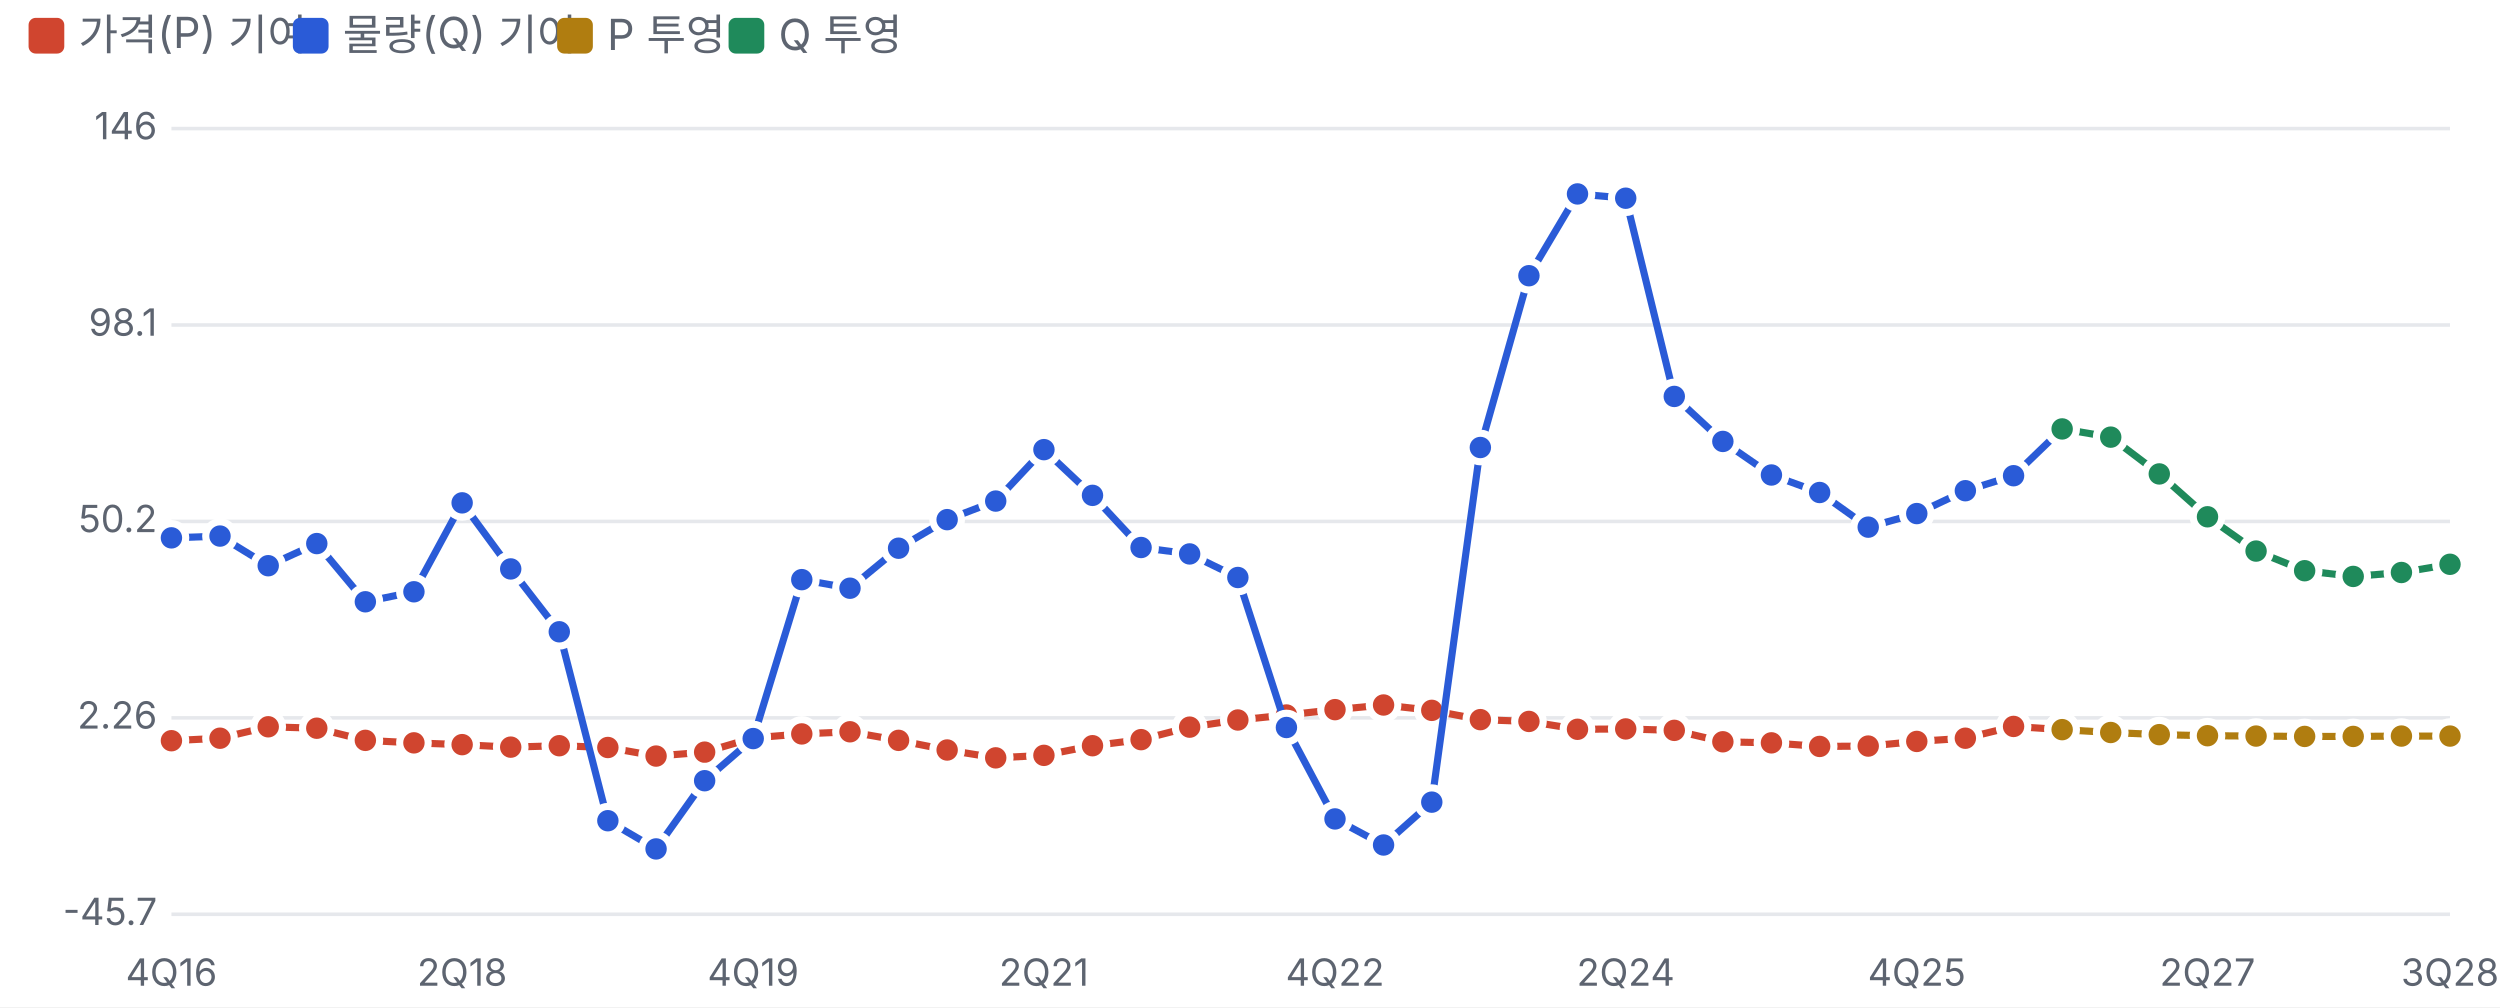
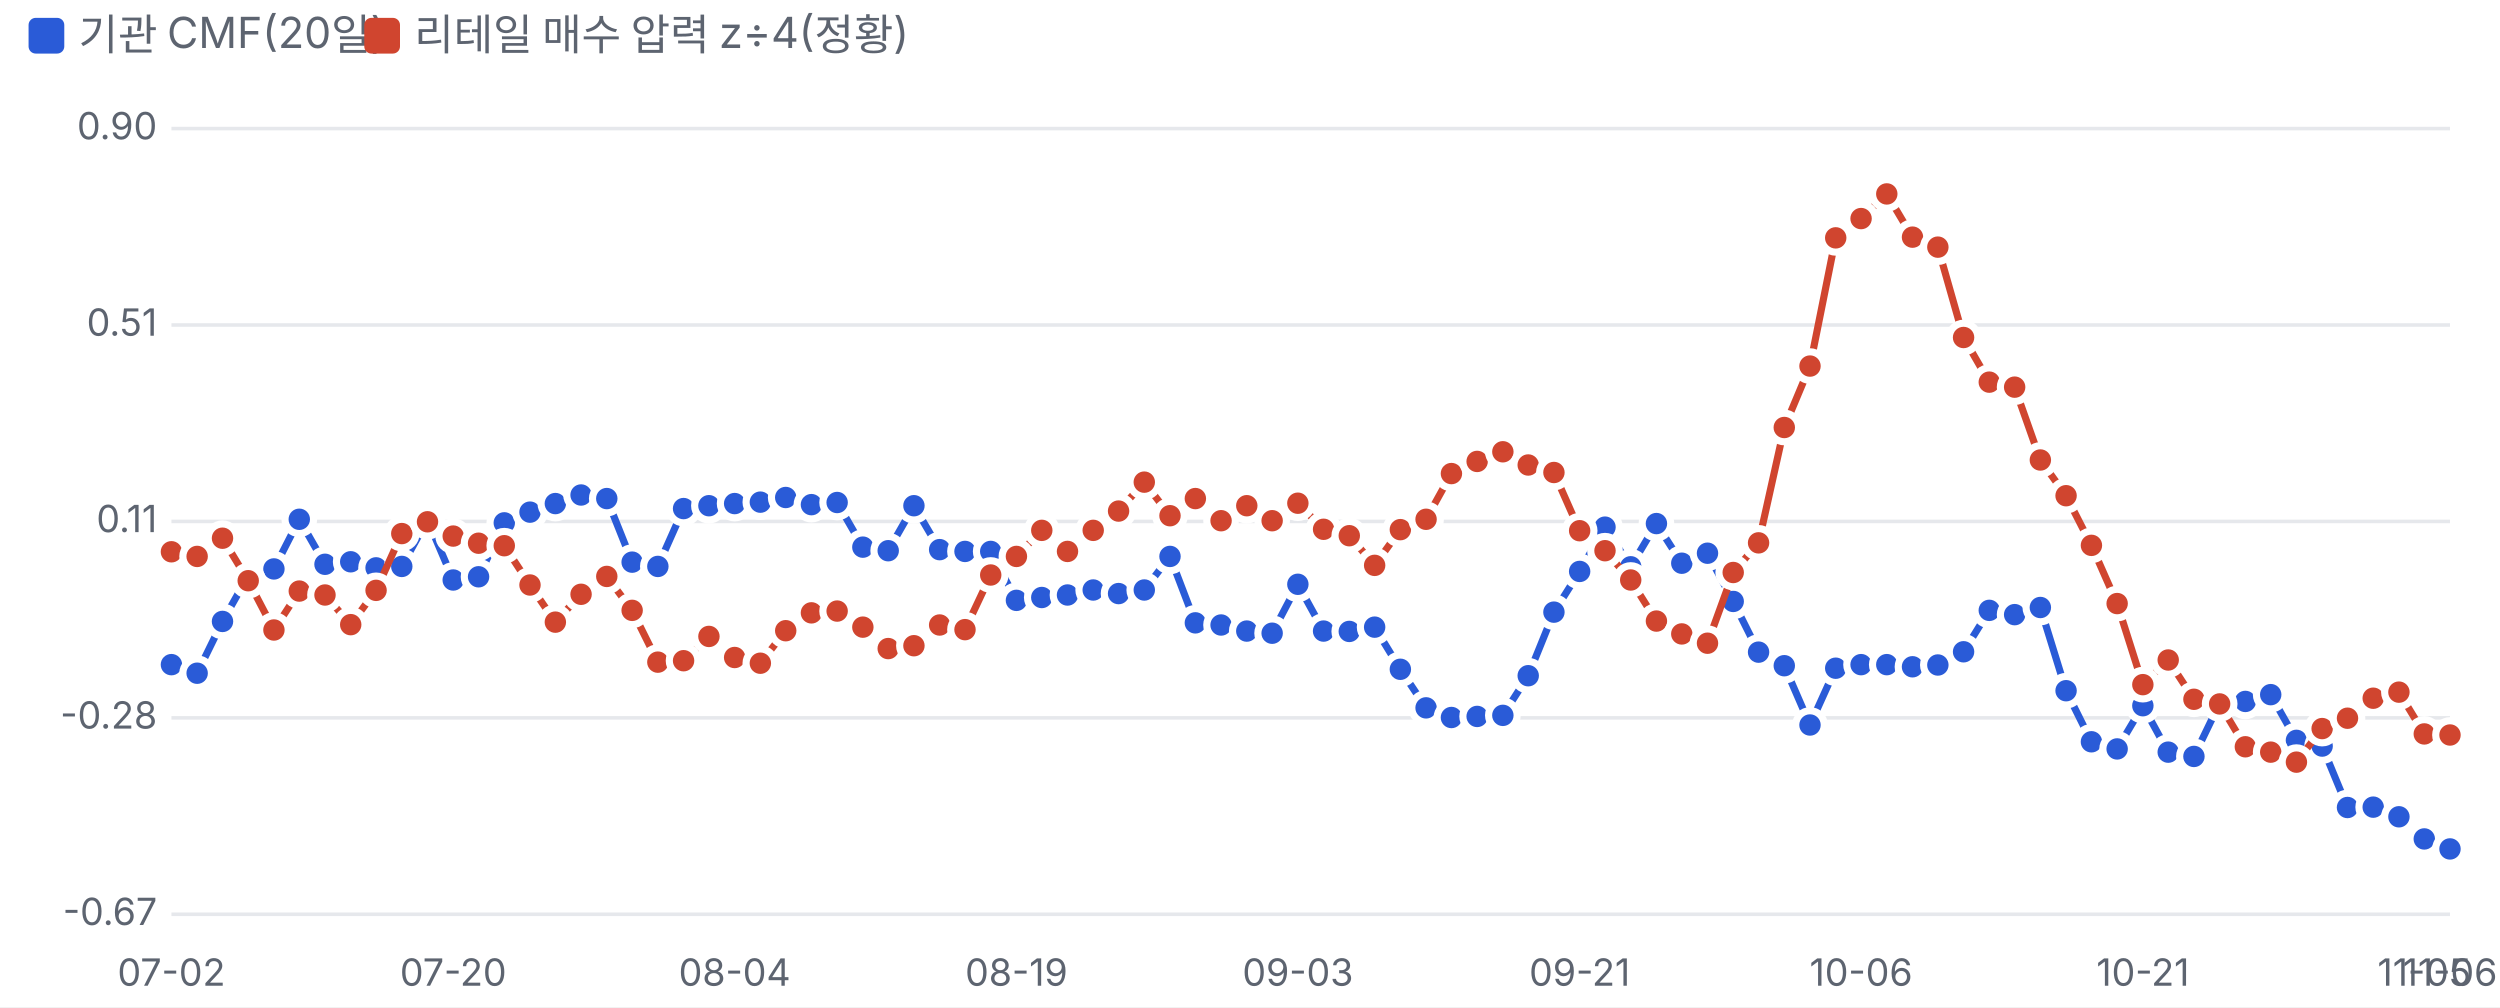
<svg xmlns="http://www.w3.org/2000/svg" viewBox="0 0 700 282" width="700" height="282">
  <style>text{fill:#5d6470;font-size:10.5px;font-family:-apple-system,'Apple SD Gothic Neo','Malgun Gothic',sans-serif}</style>
  <rect width="100%" height="100%" fill="#ffffff" />
-   <rect x="8" y="5" width="10" height="10" rx="2" fill="#d0452f" />
-   <text x="22" y="14" style="font-size:12px">가격(P) 기여</text>
-   <rect x="82" y="5" width="10" height="10" rx="2" fill="#2a5bd7" />
-   <text x="96" y="14" style="font-size:12px">물량(Q) 기여</text>
-   <rect x="156" y="5" width="10" height="10" rx="2" fill="#b07d10" />
-   <text x="170" y="14" style="font-size:12px">P 투영</text>
-   <rect x="204" y="5" width="10" height="10" rx="2" fill="#1f8a5b" />
-   <text x="218" y="14" style="font-size:12px">Q 투영</text>
+   <rect x="8" y="5" width="10" height="10" rx="2" fill="#2a5bd7" />
+   <text x="22" y="14" style="font-size:12px">기관 CMF(20일)</text>
+   <rect x="102" y="5" width="10" height="10" rx="2" fill="#d0452f" />
+   <text x="116" y="14" style="font-size:12px">리테일 매수 압력 z÷4(정황)</text>
  <g transform="translate(0,22)">
    <line x1="48" x2="686" y1="234.0" y2="234.0" stroke="#e6e8ec" />
-     <text x="44" y="237.0" text-anchor="end">-45.7</text>
+     <text x="44" y="237.0" text-anchor="end">-0.67</text>
    <line x1="48" x2="686" y1="179.0" y2="179.0" stroke="#e6e8ec" />
-     <text x="44" y="182.0" text-anchor="end">2.26</text>
+     <text x="44" y="182.0" text-anchor="end">-0.28</text>
    <line x1="48" x2="686" y1="124.0" y2="124.0" stroke="#e6e8ec" />
-     <text x="44" y="127.0" text-anchor="end">50.2</text>
+     <text x="44" y="127.0" text-anchor="end">0.11</text>
    <line x1="48" x2="686" y1="69.0" y2="69.0" stroke="#e6e8ec" />
-     <text x="44" y="72.0" text-anchor="end">98.1</text>
+     <text x="44" y="72.0" text-anchor="end">0.51</text>
    <line x1="48" x2="686" y1="14.0" y2="14.0" stroke="#e6e8ec" />
-     <text x="44" y="17.0" text-anchor="end">146</text>
-     <text x="48.0" y="254" text-anchor="middle">4Q16</text>
-     <text x="129.4" y="254" text-anchor="middle">2Q18</text>
-     <text x="210.9" y="254" text-anchor="middle">4Q19</text>
-     <text x="292.3" y="254" text-anchor="middle">2Q21</text>
-     <text x="373.8" y="254" text-anchor="middle">4Q22</text>
-     <text x="455.2" y="254" text-anchor="middle">2Q24</text>
-     <text x="536.7" y="254" text-anchor="middle">4Q25</text>
-     <text x="618.1" y="254" text-anchor="middle">2Q27</text>
-     <text x="686.0" y="254" text-anchor="middle">3Q28</text>
-     <polyline fill="none" stroke="#d0452f" stroke-width="2" points="48.0,185.4 61.6,184.7 75.1,181.5 88.7,181.9 102.3,185.3 115.9,186.0 129.4,186.5 143.0,187.2 156.6,186.8 170.2,187.3 183.7,189.7 197.3,188.6 210.9,184.6 224.5,183.5 238.0,182.9 251.6,185.3 265.2,188.0 278.8,190.2 292.3,189.5 305.9,186.8 319.5,185.1 333.1,181.6 346.6,179.6 360.2,178.2 373.8,176.7 387.4,175.4 400.9,176.9 414.5,179.5 428.1,180.0 441.7,182.2 455.2,182.1 468.8,182.5 482.4,185.7 496.0,186.0 509.5,187.0 523.1,186.9 536.7,185.6 550.3,184.7 563.8,181.4 577.4,182.3" />
-     <circle cx="48.0" cy="185.4" r="4" fill="#d0452f" stroke="#fff" stroke-width="2" />
-     <circle cx="61.6" cy="184.7" r="4" fill="#d0452f" stroke="#fff" stroke-width="2" />
-     <circle cx="75.1" cy="181.5" r="4" fill="#d0452f" stroke="#fff" stroke-width="2" />
-     <circle cx="88.7" cy="181.9" r="4" fill="#d0452f" stroke="#fff" stroke-width="2" />
-     <circle cx="102.3" cy="185.3" r="4" fill="#d0452f" stroke="#fff" stroke-width="2" />
-     <circle cx="115.9" cy="186.0" r="4" fill="#d0452f" stroke="#fff" stroke-width="2" />
-     <circle cx="129.4" cy="186.5" r="4" fill="#d0452f" stroke="#fff" stroke-width="2" />
-     <circle cx="143.0" cy="187.2" r="4" fill="#d0452f" stroke="#fff" stroke-width="2" />
-     <circle cx="156.6" cy="186.8" r="4" fill="#d0452f" stroke="#fff" stroke-width="2" />
-     <circle cx="170.2" cy="187.3" r="4" fill="#d0452f" stroke="#fff" stroke-width="2" />
-     <circle cx="183.7" cy="189.7" r="4" fill="#d0452f" stroke="#fff" stroke-width="2" />
-     <circle cx="197.3" cy="188.6" r="4" fill="#d0452f" stroke="#fff" stroke-width="2" />
-     <circle cx="210.9" cy="184.6" r="4" fill="#d0452f" stroke="#fff" stroke-width="2" />
-     <circle cx="224.5" cy="183.5" r="4" fill="#d0452f" stroke="#fff" stroke-width="2" />
-     <circle cx="238.0" cy="182.9" r="4" fill="#d0452f" stroke="#fff" stroke-width="2" />
-     <circle cx="251.6" cy="185.3" r="4" fill="#d0452f" stroke="#fff" stroke-width="2" />
-     <circle cx="265.2" cy="188.0" r="4" fill="#d0452f" stroke="#fff" stroke-width="2" />
-     <circle cx="278.8" cy="190.2" r="4" fill="#d0452f" stroke="#fff" stroke-width="2" />
-     <circle cx="292.3" cy="189.5" r="4" fill="#d0452f" stroke="#fff" stroke-width="2" />
-     <circle cx="305.9" cy="186.8" r="4" fill="#d0452f" stroke="#fff" stroke-width="2" />
-     <circle cx="319.5" cy="185.1" r="4" fill="#d0452f" stroke="#fff" stroke-width="2" />
-     <circle cx="333.1" cy="181.6" r="4" fill="#d0452f" stroke="#fff" stroke-width="2" />
-     <circle cx="346.6" cy="179.6" r="4" fill="#d0452f" stroke="#fff" stroke-width="2" />
-     <circle cx="360.2" cy="178.2" r="4" fill="#d0452f" stroke="#fff" stroke-width="2" />
-     <circle cx="373.8" cy="176.7" r="4" fill="#d0452f" stroke="#fff" stroke-width="2" />
-     <circle cx="387.4" cy="175.4" r="4" fill="#d0452f" stroke="#fff" stroke-width="2" />
-     <circle cx="400.9" cy="176.9" r="4" fill="#d0452f" stroke="#fff" stroke-width="2" />
-     <circle cx="414.5" cy="179.5" r="4" fill="#d0452f" stroke="#fff" stroke-width="2" />
-     <circle cx="428.1" cy="180.0" r="4" fill="#d0452f" stroke="#fff" stroke-width="2" />
-     <circle cx="441.7" cy="182.2" r="4" fill="#d0452f" stroke="#fff" stroke-width="2" />
-     <circle cx="455.2" cy="182.1" r="4" fill="#d0452f" stroke="#fff" stroke-width="2" />
-     <circle cx="468.8" cy="182.5" r="4" fill="#d0452f" stroke="#fff" stroke-width="2" />
-     <circle cx="482.4" cy="185.7" r="4" fill="#d0452f" stroke="#fff" stroke-width="2" />
-     <circle cx="496.0" cy="186.0" r="4" fill="#d0452f" stroke="#fff" stroke-width="2" />
-     <circle cx="509.5" cy="187.0" r="4" fill="#d0452f" stroke="#fff" stroke-width="2" />
-     <circle cx="523.1" cy="186.9" r="4" fill="#d0452f" stroke="#fff" stroke-width="2" />
-     <circle cx="536.7" cy="185.6" r="4" fill="#d0452f" stroke="#fff" stroke-width="2" />
-     <circle cx="550.3" cy="184.7" r="4" fill="#d0452f" stroke="#fff" stroke-width="2" />
-     <circle cx="563.8" cy="181.4" r="4" fill="#d0452f" stroke="#fff" stroke-width="2" />
-     <circle cx="577.4" cy="182.3" r="4" fill="#d0452f" stroke="#fff" stroke-width="2" />
-     <polyline fill="none" stroke="#2a5bd7" stroke-width="2" points="48.0,128.6 61.6,128.1 75.1,136.4 88.7,130.2 102.3,146.5 115.9,143.7 129.4,118.8 143.0,137.3 156.6,154.9 170.2,207.8 183.7,215.7 197.3,196.6 210.9,184.8 224.5,140.3 238.0,142.7 251.6,131.5 265.2,123.5 278.8,118.3 292.3,103.9 305.9,116.7 319.5,131.3 333.1,133.1 346.6,139.7 360.2,181.7 373.8,207.3 387.4,214.6 400.9,202.6 414.5,103.3 428.1,55.2 441.7,32.3 455.2,33.5 468.8,89.0 482.4,101.6 496.0,111.0 509.5,115.9 523.1,125.6 536.7,121.8 550.3,115.4 563.8,111.2 577.4,98.1" />
-     <circle cx="48.0" cy="128.6" r="4" fill="#2a5bd7" stroke="#fff" stroke-width="2" />
-     <circle cx="61.6" cy="128.1" r="4" fill="#2a5bd7" stroke="#fff" stroke-width="2" />
-     <circle cx="75.1" cy="136.4" r="4" fill="#2a5bd7" stroke="#fff" stroke-width="2" />
-     <circle cx="88.7" cy="130.2" r="4" fill="#2a5bd7" stroke="#fff" stroke-width="2" />
-     <circle cx="102.3" cy="146.5" r="4" fill="#2a5bd7" stroke="#fff" stroke-width="2" />
-     <circle cx="115.9" cy="143.7" r="4" fill="#2a5bd7" stroke="#fff" stroke-width="2" />
-     <circle cx="129.4" cy="118.8" r="4" fill="#2a5bd7" stroke="#fff" stroke-width="2" />
-     <circle cx="143.0" cy="137.3" r="4" fill="#2a5bd7" stroke="#fff" stroke-width="2" />
-     <circle cx="156.6" cy="154.9" r="4" fill="#2a5bd7" stroke="#fff" stroke-width="2" />
-     <circle cx="170.2" cy="207.8" r="4" fill="#2a5bd7" stroke="#fff" stroke-width="2" />
-     <circle cx="183.7" cy="215.7" r="4" fill="#2a5bd7" stroke="#fff" stroke-width="2" />
-     <circle cx="197.3" cy="196.6" r="4" fill="#2a5bd7" stroke="#fff" stroke-width="2" />
-     <circle cx="210.9" cy="184.8" r="4" fill="#2a5bd7" stroke="#fff" stroke-width="2" />
-     <circle cx="224.5" cy="140.3" r="4" fill="#2a5bd7" stroke="#fff" stroke-width="2" />
-     <circle cx="238.0" cy="142.7" r="4" fill="#2a5bd7" stroke="#fff" stroke-width="2" />
-     <circle cx="251.6" cy="131.5" r="4" fill="#2a5bd7" stroke="#fff" stroke-width="2" />
-     <circle cx="265.2" cy="123.5" r="4" fill="#2a5bd7" stroke="#fff" stroke-width="2" />
-     <circle cx="278.8" cy="118.3" r="4" fill="#2a5bd7" stroke="#fff" stroke-width="2" />
-     <circle cx="292.3" cy="103.9" r="4" fill="#2a5bd7" stroke="#fff" stroke-width="2" />
-     <circle cx="305.9" cy="116.7" r="4" fill="#2a5bd7" stroke="#fff" stroke-width="2" />
-     <circle cx="319.5" cy="131.3" r="4" fill="#2a5bd7" stroke="#fff" stroke-width="2" />
-     <circle cx="333.1" cy="133.1" r="4" fill="#2a5bd7" stroke="#fff" stroke-width="2" />
-     <circle cx="346.6" cy="139.7" r="4" fill="#2a5bd7" stroke="#fff" stroke-width="2" />
-     <circle cx="360.2" cy="181.7" r="4" fill="#2a5bd7" stroke="#fff" stroke-width="2" />
-     <circle cx="373.8" cy="207.3" r="4" fill="#2a5bd7" stroke="#fff" stroke-width="2" />
-     <circle cx="387.4" cy="214.6" r="4" fill="#2a5bd7" stroke="#fff" stroke-width="2" />
-     <circle cx="400.9" cy="202.6" r="4" fill="#2a5bd7" stroke="#fff" stroke-width="2" />
-     <circle cx="414.5" cy="103.3" r="4" fill="#2a5bd7" stroke="#fff" stroke-width="2" />
-     <circle cx="428.1" cy="55.2" r="4" fill="#2a5bd7" stroke="#fff" stroke-width="2" />
-     <circle cx="441.7" cy="32.3" r="4" fill="#2a5bd7" stroke="#fff" stroke-width="2" />
-     <circle cx="455.2" cy="33.5" r="4" fill="#2a5bd7" stroke="#fff" stroke-width="2" />
-     <circle cx="468.8" cy="89.0" r="4" fill="#2a5bd7" stroke="#fff" stroke-width="2" />
-     <circle cx="482.4" cy="101.6" r="4" fill="#2a5bd7" stroke="#fff" stroke-width="2" />
-     <circle cx="496.0" cy="111.0" r="4" fill="#2a5bd7" stroke="#fff" stroke-width="2" />
-     <circle cx="509.5" cy="115.9" r="4" fill="#2a5bd7" stroke="#fff" stroke-width="2" />
-     <circle cx="523.1" cy="125.6" r="4" fill="#2a5bd7" stroke="#fff" stroke-width="2" />
-     <circle cx="536.7" cy="121.8" r="4" fill="#2a5bd7" stroke="#fff" stroke-width="2" />
-     <circle cx="550.3" cy="115.4" r="4" fill="#2a5bd7" stroke="#fff" stroke-width="2" />
-     <circle cx="563.8" cy="111.2" r="4" fill="#2a5bd7" stroke="#fff" stroke-width="2" />
-     <circle cx="577.4" cy="98.1" r="4" fill="#2a5bd7" stroke="#fff" stroke-width="2" />
-     <polyline fill="none" stroke="#b07d10" stroke-width="2" points="577.4,182.3 591.0,183.1 604.6,183.7 618.1,184.0 631.7,184.1 645.3,184.2 658.9,184.2 672.4,184.1 686.0,184.1" />
-     <circle cx="577.4" cy="182.3" r="4" fill="#b07d10" stroke="#fff" stroke-width="2" />
-     <circle cx="591.0" cy="183.1" r="4" fill="#b07d10" stroke="#fff" stroke-width="2" />
-     <circle cx="604.6" cy="183.7" r="4" fill="#b07d10" stroke="#fff" stroke-width="2" />
-     <circle cx="618.1" cy="184.0" r="4" fill="#b07d10" stroke="#fff" stroke-width="2" />
-     <circle cx="631.7" cy="184.1" r="4" fill="#b07d10" stroke="#fff" stroke-width="2" />
-     <circle cx="645.3" cy="184.2" r="4" fill="#b07d10" stroke="#fff" stroke-width="2" />
-     <circle cx="658.9" cy="184.2" r="4" fill="#b07d10" stroke="#fff" stroke-width="2" />
-     <circle cx="672.4" cy="184.1" r="4" fill="#b07d10" stroke="#fff" stroke-width="2" />
-     <circle cx="686.0" cy="184.1" r="4" fill="#b07d10" stroke="#fff" stroke-width="2" />
-     <polyline fill="none" stroke="#1f8a5b" stroke-width="2" points="577.4,98.1 591.0,100.4 604.6,110.7 618.1,122.7 631.7,132.3 645.3,137.8 658.9,139.4 672.4,138.3 686.0,136.0" />
-     <circle cx="577.4" cy="98.1" r="4" fill="#1f8a5b" stroke="#fff" stroke-width="2" />
-     <circle cx="591.0" cy="100.4" r="4" fill="#1f8a5b" stroke="#fff" stroke-width="2" />
-     <circle cx="604.6" cy="110.7" r="4" fill="#1f8a5b" stroke="#fff" stroke-width="2" />
-     <circle cx="618.1" cy="122.7" r="4" fill="#1f8a5b" stroke="#fff" stroke-width="2" />
-     <circle cx="631.7" cy="132.3" r="4" fill="#1f8a5b" stroke="#fff" stroke-width="2" />
-     <circle cx="645.3" cy="137.8" r="4" fill="#1f8a5b" stroke="#fff" stroke-width="2" />
-     <circle cx="658.9" cy="139.4" r="4" fill="#1f8a5b" stroke="#fff" stroke-width="2" />
-     <circle cx="672.4" cy="138.3" r="4" fill="#1f8a5b" stroke="#fff" stroke-width="2" />
-     <circle cx="686.0" cy="136.0" r="4" fill="#1f8a5b" stroke="#fff" stroke-width="2" />
+     <text x="44" y="17.0" text-anchor="end">0.90</text>
+     <text x="48.0" y="254" text-anchor="middle">07-02</text>
+     <text x="126.9" y="254" text-anchor="middle">07-20</text>
+     <text x="205.7" y="254" text-anchor="middle">08-04</text>
+     <text x="284.6" y="254" text-anchor="middle">08-19</text>
+     <text x="363.4" y="254" text-anchor="middle">09-03</text>
+     <text x="442.3" y="254" text-anchor="middle">09-21</text>
+     <text x="521.1" y="254" text-anchor="middle">10-06</text>
+     <text x="600.0" y="254" text-anchor="middle">10-21</text>
+     <text x="678.8" y="254" text-anchor="middle">11-05</text>
+     <text x="686.0" y="254" text-anchor="middle">11-06</text>
+     <polyline fill="none" stroke="#2a5bd7" stroke-width="2" points="48.0,164.1 55.2,166.5 62.3,152.0 69.5,139.2 76.7,137.3 83.8,123.4 91.0,136.0 98.2,135.3 105.3,137.0 112.5,136.6 119.7,123.5 126.9,140.4 134.0,139.5 141.2,124.4 148.4,121.4 155.5,119.0 162.7,116.6 169.9,117.6 177.0,135.4 184.2,136.6 191.4,120.4 198.5,119.6 205.7,119.0 212.9,118.6 220.0,117.3 227.2,119.3 234.4,118.7 241.6,131.2 248.7,132.2 255.9,119.6 263.1,131.9 270.2,132.4 277.4,132.4 284.6,146.1 291.7,145.3 298.9,144.6 306.1,143.2 313.2,144.2 320.4,143.2 327.6,133.8 334.7,152.4 341.9,153.0 349.1,154.7 356.2,155.3 363.4,141.6 370.6,154.7 377.8,154.8 384.9,153.6 392.1,165.4 399.3,176.2 406.4,178.9 413.6,178.6 420.8,178.3 427.9,167.2 435.1,149.4 442.3,138.0 449.4,125.6 456.6,136.7 463.8,124.6 470.9,135.7 478.1,132.9 485.3,146.4 492.4,160.6 499.6,164.4 506.8,181.0 514.0,165.1 521.1,164.1 528.3,164.1 535.5,164.7 542.6,164.2 549.8,160.5 557.0,148.9 564.1,150.1 571.3,148.1 578.5,171.4 585.6,185.7 592.8,187.7 600.0,175.6 607.1,188.6 614.3,189.8 621.5,174.9 628.7,174.4 635.8,172.5 643.0,185.3 650.2,186.9 657.3,204.1 664.5,204.0 671.7,206.7 678.8,212.9 686.0,215.7" />
+     <circle cx="48.0" cy="164.1" r="4" fill="#2a5bd7" stroke="#fff" stroke-width="2" />
+     <circle cx="55.2" cy="166.5" r="4" fill="#2a5bd7" stroke="#fff" stroke-width="2" />
+     <circle cx="62.3" cy="152.0" r="4" fill="#2a5bd7" stroke="#fff" stroke-width="2" />
+     <circle cx="69.5" cy="139.2" r="4" fill="#2a5bd7" stroke="#fff" stroke-width="2" />
+     <circle cx="76.7" cy="137.3" r="4" fill="#2a5bd7" stroke="#fff" stroke-width="2" />
+     <circle cx="83.8" cy="123.4" r="4" fill="#2a5bd7" stroke="#fff" stroke-width="2" />
+     <circle cx="91.0" cy="136.0" r="4" fill="#2a5bd7" stroke="#fff" stroke-width="2" />
+     <circle cx="98.2" cy="135.3" r="4" fill="#2a5bd7" stroke="#fff" stroke-width="2" />
+     <circle cx="105.3" cy="137.0" r="4" fill="#2a5bd7" stroke="#fff" stroke-width="2" />
+     <circle cx="112.5" cy="136.6" r="4" fill="#2a5bd7" stroke="#fff" stroke-width="2" />
+     <circle cx="119.7" cy="123.5" r="4" fill="#2a5bd7" stroke="#fff" stroke-width="2" />
+     <circle cx="126.9" cy="140.4" r="4" fill="#2a5bd7" stroke="#fff" stroke-width="2" />
+     <circle cx="134.0" cy="139.5" r="4" fill="#2a5bd7" stroke="#fff" stroke-width="2" />
+     <circle cx="141.2" cy="124.4" r="4" fill="#2a5bd7" stroke="#fff" stroke-width="2" />
+     <circle cx="148.4" cy="121.4" r="4" fill="#2a5bd7" stroke="#fff" stroke-width="2" />
+     <circle cx="155.5" cy="119.0" r="4" fill="#2a5bd7" stroke="#fff" stroke-width="2" />
+     <circle cx="162.7" cy="116.6" r="4" fill="#2a5bd7" stroke="#fff" stroke-width="2" />
+     <circle cx="169.9" cy="117.6" r="4" fill="#2a5bd7" stroke="#fff" stroke-width="2" />
+     <circle cx="177.0" cy="135.4" r="4" fill="#2a5bd7" stroke="#fff" stroke-width="2" />
+     <circle cx="184.2" cy="136.6" r="4" fill="#2a5bd7" stroke="#fff" stroke-width="2" />
+     <circle cx="191.4" cy="120.4" r="4" fill="#2a5bd7" stroke="#fff" stroke-width="2" />
+     <circle cx="198.5" cy="119.6" r="4" fill="#2a5bd7" stroke="#fff" stroke-width="2" />
+     <circle cx="205.7" cy="119.0" r="4" fill="#2a5bd7" stroke="#fff" stroke-width="2" />
+     <circle cx="212.9" cy="118.6" r="4" fill="#2a5bd7" stroke="#fff" stroke-width="2" />
+     <circle cx="220.0" cy="117.3" r="4" fill="#2a5bd7" stroke="#fff" stroke-width="2" />
+     <circle cx="227.2" cy="119.3" r="4" fill="#2a5bd7" stroke="#fff" stroke-width="2" />
+     <circle cx="234.4" cy="118.7" r="4" fill="#2a5bd7" stroke="#fff" stroke-width="2" />
+     <circle cx="241.6" cy="131.2" r="4" fill="#2a5bd7" stroke="#fff" stroke-width="2" />
+     <circle cx="248.7" cy="132.2" r="4" fill="#2a5bd7" stroke="#fff" stroke-width="2" />
+     <circle cx="255.9" cy="119.6" r="4" fill="#2a5bd7" stroke="#fff" stroke-width="2" />
+     <circle cx="263.1" cy="131.9" r="4" fill="#2a5bd7" stroke="#fff" stroke-width="2" />
+     <circle cx="270.2" cy="132.4" r="4" fill="#2a5bd7" stroke="#fff" stroke-width="2" />
+     <circle cx="277.4" cy="132.4" r="4" fill="#2a5bd7" stroke="#fff" stroke-width="2" />
+     <circle cx="284.6" cy="146.1" r="4" fill="#2a5bd7" stroke="#fff" stroke-width="2" />
+     <circle cx="291.7" cy="145.3" r="4" fill="#2a5bd7" stroke="#fff" stroke-width="2" />
+     <circle cx="298.9" cy="144.6" r="4" fill="#2a5bd7" stroke="#fff" stroke-width="2" />
+     <circle cx="306.1" cy="143.2" r="4" fill="#2a5bd7" stroke="#fff" stroke-width="2" />
+     <circle cx="313.2" cy="144.2" r="4" fill="#2a5bd7" stroke="#fff" stroke-width="2" />
+     <circle cx="320.4" cy="143.2" r="4" fill="#2a5bd7" stroke="#fff" stroke-width="2" />
+     <circle cx="327.6" cy="133.8" r="4" fill="#2a5bd7" stroke="#fff" stroke-width="2" />
+     <circle cx="334.7" cy="152.4" r="4" fill="#2a5bd7" stroke="#fff" stroke-width="2" />
+     <circle cx="341.9" cy="153.0" r="4" fill="#2a5bd7" stroke="#fff" stroke-width="2" />
+     <circle cx="349.1" cy="154.7" r="4" fill="#2a5bd7" stroke="#fff" stroke-width="2" />
+     <circle cx="356.2" cy="155.3" r="4" fill="#2a5bd7" stroke="#fff" stroke-width="2" />
+     <circle cx="363.4" cy="141.6" r="4" fill="#2a5bd7" stroke="#fff" stroke-width="2" />
+     <circle cx="370.6" cy="154.7" r="4" fill="#2a5bd7" stroke="#fff" stroke-width="2" />
+     <circle cx="377.8" cy="154.8" r="4" fill="#2a5bd7" stroke="#fff" stroke-width="2" />
+     <circle cx="384.9" cy="153.6" r="4" fill="#2a5bd7" stroke="#fff" stroke-width="2" />
+     <circle cx="392.1" cy="165.4" r="4" fill="#2a5bd7" stroke="#fff" stroke-width="2" />
+     <circle cx="399.3" cy="176.2" r="4" fill="#2a5bd7" stroke="#fff" stroke-width="2" />
+     <circle cx="406.4" cy="178.9" r="4" fill="#2a5bd7" stroke="#fff" stroke-width="2" />
+     <circle cx="413.6" cy="178.6" r="4" fill="#2a5bd7" stroke="#fff" stroke-width="2" />
+     <circle cx="420.8" cy="178.3" r="4" fill="#2a5bd7" stroke="#fff" stroke-width="2" />
+     <circle cx="427.9" cy="167.2" r="4" fill="#2a5bd7" stroke="#fff" stroke-width="2" />
+     <circle cx="435.1" cy="149.4" r="4" fill="#2a5bd7" stroke="#fff" stroke-width="2" />
+     <circle cx="442.3" cy="138.0" r="4" fill="#2a5bd7" stroke="#fff" stroke-width="2" />
+     <circle cx="449.4" cy="125.6" r="4" fill="#2a5bd7" stroke="#fff" stroke-width="2" />
+     <circle cx="456.6" cy="136.7" r="4" fill="#2a5bd7" stroke="#fff" stroke-width="2" />
+     <circle cx="463.8" cy="124.6" r="4" fill="#2a5bd7" stroke="#fff" stroke-width="2" />
+     <circle cx="470.9" cy="135.7" r="4" fill="#2a5bd7" stroke="#fff" stroke-width="2" />
+     <circle cx="478.1" cy="132.9" r="4" fill="#2a5bd7" stroke="#fff" stroke-width="2" />
+     <circle cx="485.3" cy="146.4" r="4" fill="#2a5bd7" stroke="#fff" stroke-width="2" />
+     <circle cx="492.4" cy="160.6" r="4" fill="#2a5bd7" stroke="#fff" stroke-width="2" />
+     <circle cx="499.6" cy="164.4" r="4" fill="#2a5bd7" stroke="#fff" stroke-width="2" />
+     <circle cx="506.8" cy="181.0" r="4" fill="#2a5bd7" stroke="#fff" stroke-width="2" />
+     <circle cx="514.0" cy="165.1" r="4" fill="#2a5bd7" stroke="#fff" stroke-width="2" />
+     <circle cx="521.1" cy="164.1" r="4" fill="#2a5bd7" stroke="#fff" stroke-width="2" />
+     <circle cx="528.3" cy="164.1" r="4" fill="#2a5bd7" stroke="#fff" stroke-width="2" />
+     <circle cx="535.5" cy="164.7" r="4" fill="#2a5bd7" stroke="#fff" stroke-width="2" />
+     <circle cx="542.6" cy="164.2" r="4" fill="#2a5bd7" stroke="#fff" stroke-width="2" />
+     <circle cx="549.8" cy="160.5" r="4" fill="#2a5bd7" stroke="#fff" stroke-width="2" />
+     <circle cx="557.0" cy="148.9" r="4" fill="#2a5bd7" stroke="#fff" stroke-width="2" />
+     <circle cx="564.1" cy="150.1" r="4" fill="#2a5bd7" stroke="#fff" stroke-width="2" />
+     <circle cx="571.3" cy="148.1" r="4" fill="#2a5bd7" stroke="#fff" stroke-width="2" />
+     <circle cx="578.5" cy="171.4" r="4" fill="#2a5bd7" stroke="#fff" stroke-width="2" />
+     <circle cx="585.6" cy="185.7" r="4" fill="#2a5bd7" stroke="#fff" stroke-width="2" />
+     <circle cx="592.8" cy="187.7" r="4" fill="#2a5bd7" stroke="#fff" stroke-width="2" />
+     <circle cx="600.0" cy="175.6" r="4" fill="#2a5bd7" stroke="#fff" stroke-width="2" />
+     <circle cx="607.1" cy="188.6" r="4" fill="#2a5bd7" stroke="#fff" stroke-width="2" />
+     <circle cx="614.3" cy="189.8" r="4" fill="#2a5bd7" stroke="#fff" stroke-width="2" />
+     <circle cx="621.5" cy="174.9" r="4" fill="#2a5bd7" stroke="#fff" stroke-width="2" />
+     <circle cx="628.7" cy="174.4" r="4" fill="#2a5bd7" stroke="#fff" stroke-width="2" />
+     <circle cx="635.8" cy="172.5" r="4" fill="#2a5bd7" stroke="#fff" stroke-width="2" />
+     <circle cx="643.0" cy="185.3" r="4" fill="#2a5bd7" stroke="#fff" stroke-width="2" />
+     <circle cx="650.2" cy="186.9" r="4" fill="#2a5bd7" stroke="#fff" stroke-width="2" />
+     <circle cx="657.3" cy="204.1" r="4" fill="#2a5bd7" stroke="#fff" stroke-width="2" />
+     <circle cx="664.5" cy="204.0" r="4" fill="#2a5bd7" stroke="#fff" stroke-width="2" />
+     <circle cx="671.7" cy="206.7" r="4" fill="#2a5bd7" stroke="#fff" stroke-width="2" />
+     <circle cx="678.8" cy="212.9" r="4" fill="#2a5bd7" stroke="#fff" stroke-width="2" />
+     <circle cx="686.0" cy="215.7" r="4" fill="#2a5bd7" stroke="#fff" stroke-width="2" />
+     <polyline fill="none" stroke="#d0452f" stroke-width="2" points="48.0,132.5 55.2,133.8 62.3,128.7 69.5,140.6 76.7,154.4 83.8,143.5 91.0,144.6 98.2,152.9 105.3,143.3 112.5,127.4 119.7,124.1 126.9,128.1 134.0,130.1 141.2,130.8 148.4,141.8 155.5,152.2 162.7,144.4 169.9,139.4 177.0,148.9 184.2,163.4 191.4,163.0 198.5,156.2 205.7,162.1 212.9,163.7 220.0,154.6 227.2,149.6 234.4,149.1 241.6,153.6 248.7,159.6 255.9,158.8 263.1,153.0 270.2,154.3 277.4,139.0 284.6,133.8 291.7,126.5 298.9,132.4 306.1,126.5 313.2,121.1 320.4,113.0 327.6,122.4 334.7,117.6 341.9,123.8 349.1,119.6 356.2,123.8 363.4,118.9 370.6,126.2 377.8,128.0 384.9,136.3 392.1,126.3 399.3,123.4 406.4,110.6 413.6,107.2 420.8,104.5 427.9,108.2 435.1,110.3 442.3,126.6 449.4,132.2 456.6,140.4 463.8,151.9 470.9,155.5 478.1,158.1 485.3,138.3 492.4,130.0 499.6,97.7 506.8,80.5 514.0,44.6 521.1,39.2 528.3,32.3 535.5,44.4 542.6,47.2 549.8,72.5 557.0,85.0 564.1,86.4 571.3,106.8 578.5,116.8 585.6,130.7 592.8,147.0 600.0,169.7 607.1,162.8 614.3,173.8 621.5,175.1 628.7,187.1 635.8,188.6 643.0,191.4 650.2,182.0 657.3,179.1 664.5,173.5 671.7,171.8 678.8,183.5 686.0,183.8" />
+     <circle cx="48.0" cy="132.5" r="4" fill="#d0452f" stroke="#fff" stroke-width="2" />
+     <circle cx="55.2" cy="133.8" r="4" fill="#d0452f" stroke="#fff" stroke-width="2" />
+     <circle cx="62.3" cy="128.7" r="4" fill="#d0452f" stroke="#fff" stroke-width="2" />
+     <circle cx="69.5" cy="140.6" r="4" fill="#d0452f" stroke="#fff" stroke-width="2" />
+     <circle cx="76.7" cy="154.4" r="4" fill="#d0452f" stroke="#fff" stroke-width="2" />
+     <circle cx="83.8" cy="143.5" r="4" fill="#d0452f" stroke="#fff" stroke-width="2" />
+     <circle cx="91.0" cy="144.6" r="4" fill="#d0452f" stroke="#fff" stroke-width="2" />
+     <circle cx="98.2" cy="152.9" r="4" fill="#d0452f" stroke="#fff" stroke-width="2" />
+     <circle cx="105.3" cy="143.3" r="4" fill="#d0452f" stroke="#fff" stroke-width="2" />
+     <circle cx="112.5" cy="127.4" r="4" fill="#d0452f" stroke="#fff" stroke-width="2" />
+     <circle cx="119.7" cy="124.1" r="4" fill="#d0452f" stroke="#fff" stroke-width="2" />
+     <circle cx="126.9" cy="128.1" r="4" fill="#d0452f" stroke="#fff" stroke-width="2" />
+     <circle cx="134.0" cy="130.1" r="4" fill="#d0452f" stroke="#fff" stroke-width="2" />
+     <circle cx="141.2" cy="130.8" r="4" fill="#d0452f" stroke="#fff" stroke-width="2" />
+     <circle cx="148.4" cy="141.8" r="4" fill="#d0452f" stroke="#fff" stroke-width="2" />
+     <circle cx="155.5" cy="152.2" r="4" fill="#d0452f" stroke="#fff" stroke-width="2" />
+     <circle cx="162.7" cy="144.4" r="4" fill="#d0452f" stroke="#fff" stroke-width="2" />
+     <circle cx="169.9" cy="139.4" r="4" fill="#d0452f" stroke="#fff" stroke-width="2" />
+     <circle cx="177.0" cy="148.9" r="4" fill="#d0452f" stroke="#fff" stroke-width="2" />
+     <circle cx="184.2" cy="163.4" r="4" fill="#d0452f" stroke="#fff" stroke-width="2" />
+     <circle cx="191.4" cy="163.0" r="4" fill="#d0452f" stroke="#fff" stroke-width="2" />
+     <circle cx="198.5" cy="156.2" r="4" fill="#d0452f" stroke="#fff" stroke-width="2" />
+     <circle cx="205.7" cy="162.1" r="4" fill="#d0452f" stroke="#fff" stroke-width="2" />
+     <circle cx="212.9" cy="163.7" r="4" fill="#d0452f" stroke="#fff" stroke-width="2" />
+     <circle cx="220.0" cy="154.6" r="4" fill="#d0452f" stroke="#fff" stroke-width="2" />
+     <circle cx="227.2" cy="149.6" r="4" fill="#d0452f" stroke="#fff" stroke-width="2" />
+     <circle cx="234.4" cy="149.1" r="4" fill="#d0452f" stroke="#fff" stroke-width="2" />
+     <circle cx="241.6" cy="153.6" r="4" fill="#d0452f" stroke="#fff" stroke-width="2" />
+     <circle cx="248.7" cy="159.6" r="4" fill="#d0452f" stroke="#fff" stroke-width="2" />
+     <circle cx="255.9" cy="158.8" r="4" fill="#d0452f" stroke="#fff" stroke-width="2" />
+     <circle cx="263.1" cy="153.0" r="4" fill="#d0452f" stroke="#fff" stroke-width="2" />
+     <circle cx="270.2" cy="154.3" r="4" fill="#d0452f" stroke="#fff" stroke-width="2" />
+     <circle cx="277.4" cy="139.0" r="4" fill="#d0452f" stroke="#fff" stroke-width="2" />
+     <circle cx="284.6" cy="133.8" r="4" fill="#d0452f" stroke="#fff" stroke-width="2" />
+     <circle cx="291.7" cy="126.5" r="4" fill="#d0452f" stroke="#fff" stroke-width="2" />
+     <circle cx="298.9" cy="132.4" r="4" fill="#d0452f" stroke="#fff" stroke-width="2" />
+     <circle cx="306.1" cy="126.5" r="4" fill="#d0452f" stroke="#fff" stroke-width="2" />
+     <circle cx="313.2" cy="121.1" r="4" fill="#d0452f" stroke="#fff" stroke-width="2" />
+     <circle cx="320.4" cy="113.0" r="4" fill="#d0452f" stroke="#fff" stroke-width="2" />
+     <circle cx="327.6" cy="122.4" r="4" fill="#d0452f" stroke="#fff" stroke-width="2" />
+     <circle cx="334.7" cy="117.6" r="4" fill="#d0452f" stroke="#fff" stroke-width="2" />
+     <circle cx="341.9" cy="123.8" r="4" fill="#d0452f" stroke="#fff" stroke-width="2" />
+     <circle cx="349.1" cy="119.6" r="4" fill="#d0452f" stroke="#fff" stroke-width="2" />
+     <circle cx="356.2" cy="123.8" r="4" fill="#d0452f" stroke="#fff" stroke-width="2" />
+     <circle cx="363.4" cy="118.9" r="4" fill="#d0452f" stroke="#fff" stroke-width="2" />
+     <circle cx="370.6" cy="126.2" r="4" fill="#d0452f" stroke="#fff" stroke-width="2" />
+     <circle cx="377.8" cy="128.0" r="4" fill="#d0452f" stroke="#fff" stroke-width="2" />
+     <circle cx="384.9" cy="136.3" r="4" fill="#d0452f" stroke="#fff" stroke-width="2" />
+     <circle cx="392.1" cy="126.3" r="4" fill="#d0452f" stroke="#fff" stroke-width="2" />
+     <circle cx="399.3" cy="123.4" r="4" fill="#d0452f" stroke="#fff" stroke-width="2" />
+     <circle cx="406.4" cy="110.6" r="4" fill="#d0452f" stroke="#fff" stroke-width="2" />
+     <circle cx="413.6" cy="107.2" r="4" fill="#d0452f" stroke="#fff" stroke-width="2" />
+     <circle cx="420.8" cy="104.5" r="4" fill="#d0452f" stroke="#fff" stroke-width="2" />
+     <circle cx="427.9" cy="108.2" r="4" fill="#d0452f" stroke="#fff" stroke-width="2" />
+     <circle cx="435.1" cy="110.3" r="4" fill="#d0452f" stroke="#fff" stroke-width="2" />
+     <circle cx="442.3" cy="126.6" r="4" fill="#d0452f" stroke="#fff" stroke-width="2" />
+     <circle cx="449.4" cy="132.2" r="4" fill="#d0452f" stroke="#fff" stroke-width="2" />
+     <circle cx="456.6" cy="140.4" r="4" fill="#d0452f" stroke="#fff" stroke-width="2" />
+     <circle cx="463.8" cy="151.9" r="4" fill="#d0452f" stroke="#fff" stroke-width="2" />
+     <circle cx="470.9" cy="155.5" r="4" fill="#d0452f" stroke="#fff" stroke-width="2" />
+     <circle cx="478.1" cy="158.1" r="4" fill="#d0452f" stroke="#fff" stroke-width="2" />
+     <circle cx="485.3" cy="138.3" r="4" fill="#d0452f" stroke="#fff" stroke-width="2" />
+     <circle cx="492.4" cy="130.0" r="4" fill="#d0452f" stroke="#fff" stroke-width="2" />
+     <circle cx="499.6" cy="97.7" r="4" fill="#d0452f" stroke="#fff" stroke-width="2" />
+     <circle cx="506.8" cy="80.5" r="4" fill="#d0452f" stroke="#fff" stroke-width="2" />
+     <circle cx="514.0" cy="44.6" r="4" fill="#d0452f" stroke="#fff" stroke-width="2" />
+     <circle cx="521.1" cy="39.2" r="4" fill="#d0452f" stroke="#fff" stroke-width="2" />
+     <circle cx="528.3" cy="32.3" r="4" fill="#d0452f" stroke="#fff" stroke-width="2" />
+     <circle cx="535.5" cy="44.4" r="4" fill="#d0452f" stroke="#fff" stroke-width="2" />
+     <circle cx="542.6" cy="47.2" r="4" fill="#d0452f" stroke="#fff" stroke-width="2" />
+     <circle cx="549.8" cy="72.5" r="4" fill="#d0452f" stroke="#fff" stroke-width="2" />
+     <circle cx="557.0" cy="85.0" r="4" fill="#d0452f" stroke="#fff" stroke-width="2" />
+     <circle cx="564.1" cy="86.4" r="4" fill="#d0452f" stroke="#fff" stroke-width="2" />
+     <circle cx="571.3" cy="106.8" r="4" fill="#d0452f" stroke="#fff" stroke-width="2" />
+     <circle cx="578.5" cy="116.8" r="4" fill="#d0452f" stroke="#fff" stroke-width="2" />
+     <circle cx="585.6" cy="130.7" r="4" fill="#d0452f" stroke="#fff" stroke-width="2" />
+     <circle cx="592.8" cy="147.0" r="4" fill="#d0452f" stroke="#fff" stroke-width="2" />
+     <circle cx="600.0" cy="169.7" r="4" fill="#d0452f" stroke="#fff" stroke-width="2" />
+     <circle cx="607.1" cy="162.8" r="4" fill="#d0452f" stroke="#fff" stroke-width="2" />
+     <circle cx="614.3" cy="173.8" r="4" fill="#d0452f" stroke="#fff" stroke-width="2" />
+     <circle cx="621.5" cy="175.1" r="4" fill="#d0452f" stroke="#fff" stroke-width="2" />
+     <circle cx="628.7" cy="187.1" r="4" fill="#d0452f" stroke="#fff" stroke-width="2" />
+     <circle cx="635.8" cy="188.6" r="4" fill="#d0452f" stroke="#fff" stroke-width="2" />
+     <circle cx="643.0" cy="191.4" r="4" fill="#d0452f" stroke="#fff" stroke-width="2" />
+     <circle cx="650.2" cy="182.0" r="4" fill="#d0452f" stroke="#fff" stroke-width="2" />
+     <circle cx="657.3" cy="179.1" r="4" fill="#d0452f" stroke="#fff" stroke-width="2" />
+     <circle cx="664.5" cy="173.5" r="4" fill="#d0452f" stroke="#fff" stroke-width="2" />
+     <circle cx="671.7" cy="171.8" r="4" fill="#d0452f" stroke="#fff" stroke-width="2" />
+     <circle cx="678.8" cy="183.5" r="4" fill="#d0452f" stroke="#fff" stroke-width="2" />
+     <circle cx="686.0" cy="183.8" r="4" fill="#d0452f" stroke="#fff" stroke-width="2" />
  </g>
</svg>
